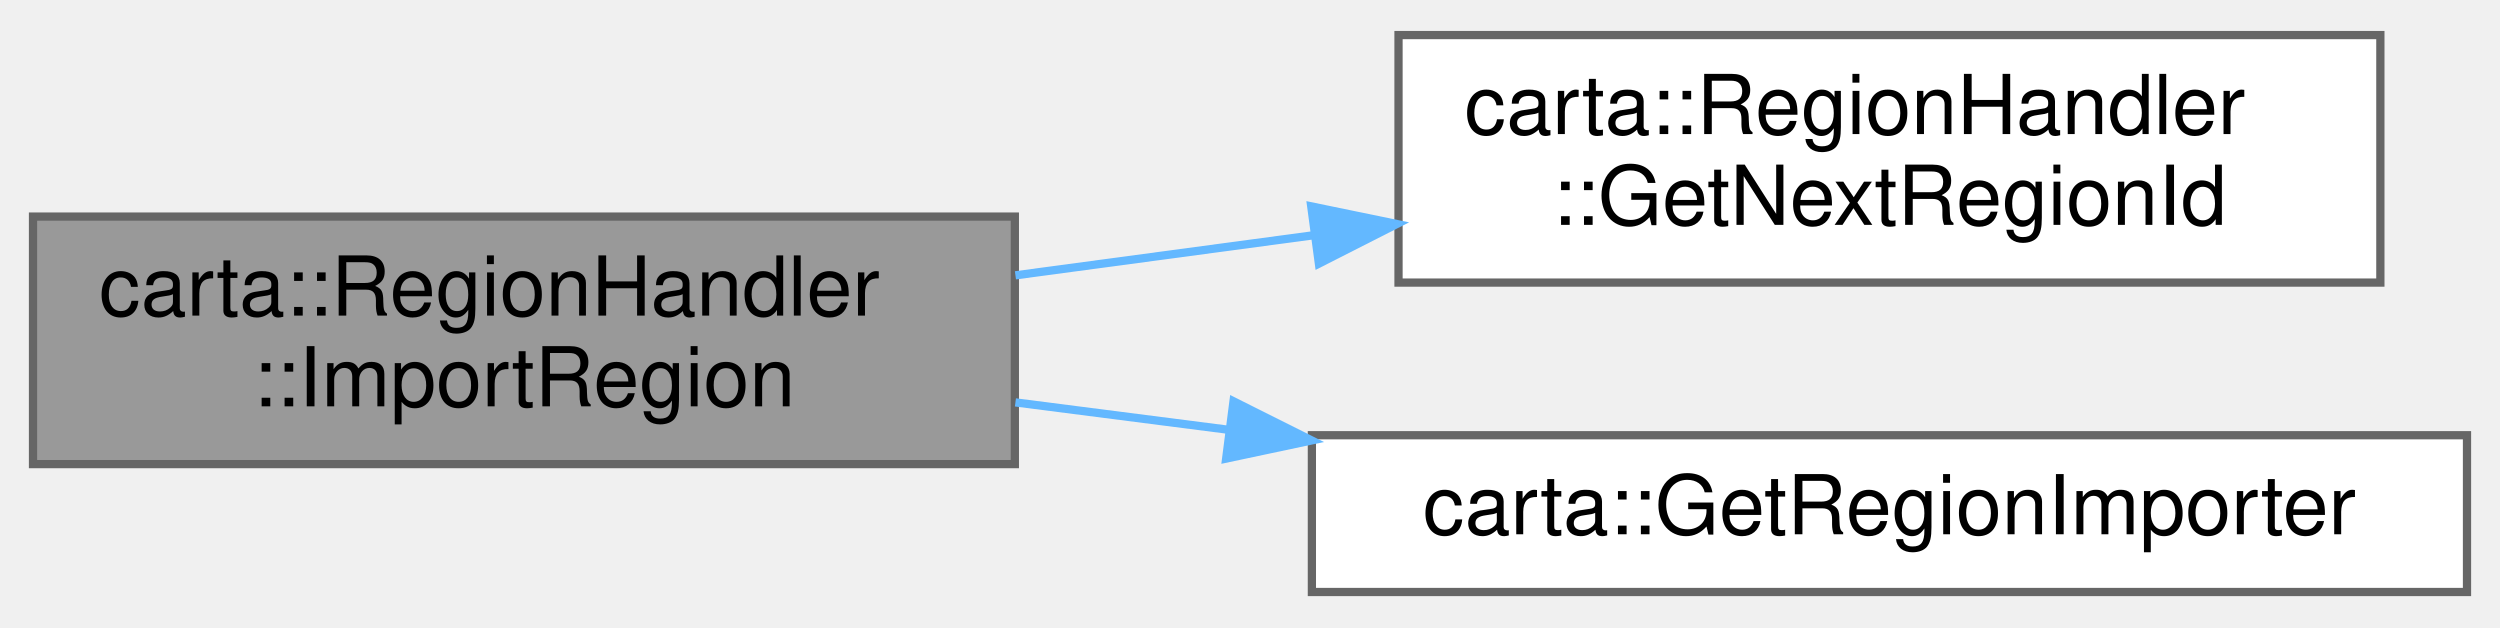
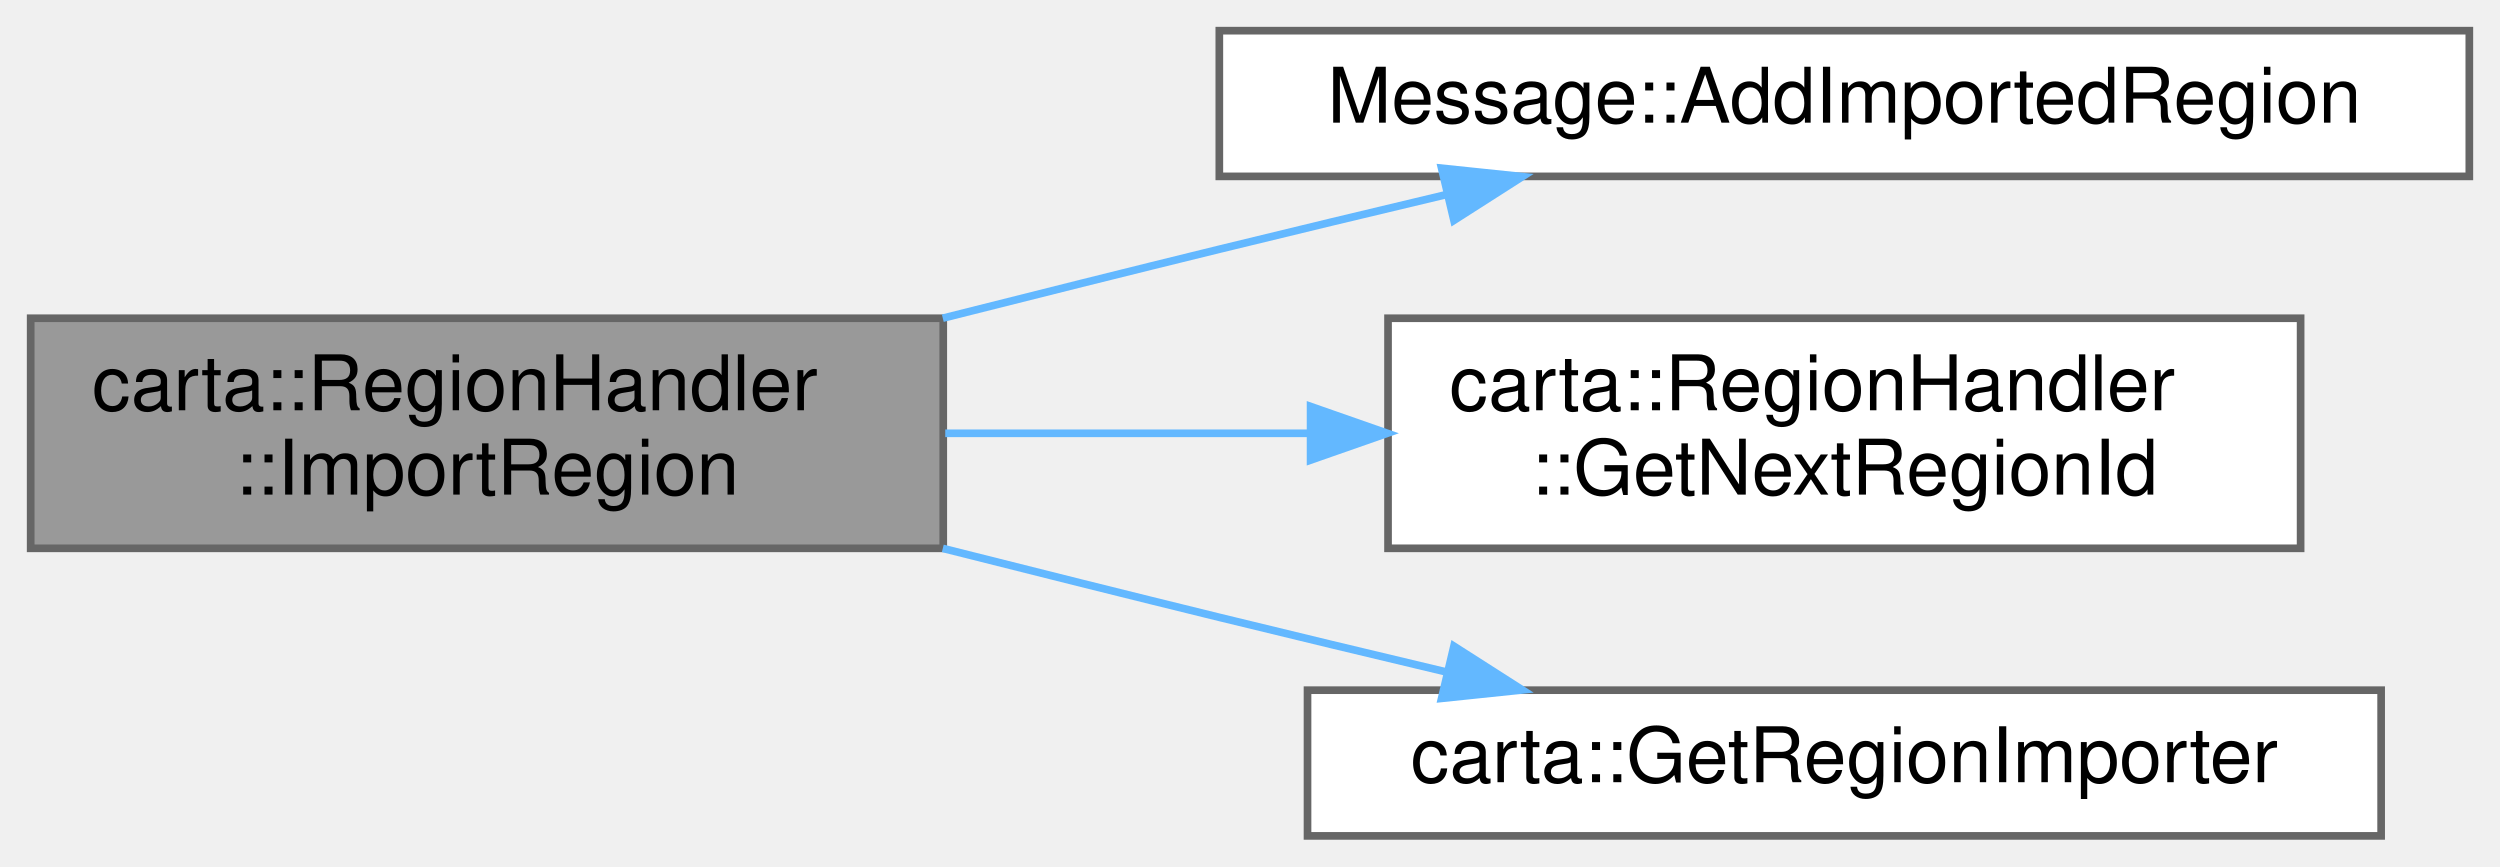
- <svg xmlns="http://www.w3.org/2000/svg" xmlns:xlink="http://www.w3.org/1999/xlink" width="303pt" height="76pt" viewBox="0.00 0.00 303.00 75.50">
-   <g id="graph0" class="graph" transform="scale(1 1) rotate(0) translate(4 71.5)">
+ <svg xmlns="http://www.w3.org/2000/svg" xmlns:xlink="http://www.w3.org/1999/xlink" width="326pt" height="113pt" viewBox="0.00 0.00 326.00 113.00">
+   <g id="graph0" class="graph" transform="scale(1 1) rotate(0) translate(4 109)">
    <g id="Node000001" class="node">
      <g id="a_Node000001">
        <a xlink:title=" ">
-           <polygon fill="#999999" stroke="#666666" points="119,-45.5 0,-45.5 0,-15.5 119,-15.5 119,-45.5" />
-           <text text-anchor="start" x="8" y="-33.5" font-family="Helvetica,sans-Serif" font-size="10.00">carta::RegionHandler</text>
-           <text text-anchor="middle" x="59.5" y="-22.5" font-family="Helvetica,sans-Serif" font-size="10.00">::ImportRegion</text>
+           <polygon fill="#999999" stroke="#666666" points="119,-67.5 0,-67.5 0,-37.5 119,-37.5 119,-67.5" />
+           <text text-anchor="start" x="8" y="-55.5" font-family="Helvetica,sans-Serif" font-size="10.00">carta::RegionHandler</text>
+           <text text-anchor="middle" x="59.5" y="-44.5" font-family="Helvetica,sans-Serif" font-size="10.00">::ImportRegion</text>
        </a>
      </g>
    </g>
    <g id="Node000002" class="node">
      <g id="a_Node000002">
-         <a xlink:href="classcarta_1_1RegionHandler.html#a43a9a50fcbb0fb348cd8a10cd52922e8" target="_top" xlink:title=" ">
-           <polygon fill="white" stroke="#666666" points="284.5,-67.5 165.5,-67.5 165.5,-37.5 284.5,-37.5 284.5,-67.5" />
-           <text text-anchor="start" x="173.5" y="-55.5" font-family="Helvetica,sans-Serif" font-size="10.00">carta::RegionHandler</text>
-           <text text-anchor="middle" x="225" y="-44.5" font-family="Helvetica,sans-Serif" font-size="10.00">::GetNextRegionId</text>
+         <a xlink:href="classMessage.html#ac0517a10b6fb0dcd196d8c12c89b0913" target="_top" xlink:title=" ">
+           <polygon fill="white" stroke="#666666" points="318,-105 155,-105 155,-86 318,-86 318,-105" />
+           <text text-anchor="middle" x="236.5" y="-93" font-family="Helvetica,sans-Serif" font-size="10.00">Message::AddImportedRegion</text>
        </a>
      </g>
    </g>
    <g id="edge1_Node000001_Node000002" class="edge">
      <g id="a_edge1_Node000001_Node000002">
        <a xlink:title=" ">
-           <path fill="none" stroke="#63b8ff" d="M119.07,-38.38C130.81,-39.96 143.24,-41.63 155.29,-43.25" />
-           <polygon fill="#63b8ff" stroke="#63b8ff" points="154.92,-46.74 165.29,-44.6 155.85,-39.8 154.92,-46.74" />
+           <path fill="none" stroke="#63b8ff" d="M118.94,-67.51C130.86,-70.52 143.33,-73.64 155,-76.5 164.52,-78.83 174.69,-81.27 184.49,-83.6" />
+           <polygon fill="#63b8ff" stroke="#63b8ff" points="183.98,-87.07 194.52,-85.97 185.59,-80.26 183.98,-87.07" />
        </a>
      </g>
    </g>
    <g id="Node000003" class="node">
      <g id="a_Node000003">
-         <a xlink:href="namespacecarta.html#a69252619dfa7d9664a4517b757f6ca4c" target="_top" xlink:title="Create and return importer according to region file type.">
-           <polygon fill="white" stroke="#666666" points="295,-19 155,-19 155,0 295,0 295,-19" />
-           <text text-anchor="middle" x="225" y="-7" font-family="Helvetica,sans-Serif" font-size="10.00">carta::GetRegionImporter</text>
+         <a xlink:href="classcarta_1_1RegionHandler.html#a43a9a50fcbb0fb348cd8a10cd52922e8" target="_top" xlink:title=" ">
+           <polygon fill="white" stroke="#666666" points="296,-67.5 177,-67.5 177,-37.5 296,-37.5 296,-67.5" />
+           <text text-anchor="start" x="185" y="-55.5" font-family="Helvetica,sans-Serif" font-size="10.00">carta::RegionHandler</text>
+           <text text-anchor="middle" x="236.5" y="-44.5" font-family="Helvetica,sans-Serif" font-size="10.00">::GetNextRegionId</text>
        </a>
      </g>
    </g>
    <g id="edge2_Node000001_Node000003" class="edge">
      <g id="a_edge2_Node000001_Node000003">
        <a xlink:title=" ">
-           <path fill="none" stroke="#63b8ff" d="M119.07,-22.98C127.43,-21.9 136.15,-20.78 144.82,-19.67" />
-           <polygon fill="#63b8ff" stroke="#63b8ff" points="145.5,-23.11 154.97,-18.37 144.61,-16.17 145.5,-23.11" />
+           <path fill="none" stroke="#63b8ff" d="M119.26,-52.5C134.49,-52.5 151.03,-52.5 166.73,-52.5" />
+           <polygon fill="#63b8ff" stroke="#63b8ff" points="166.9,-56 176.9,-52.5 166.9,-49 166.9,-56" />
+         </a>
+       </g>
+     </g>
+     <g id="Node000004" class="node">
+       <g id="a_Node000004">
+         <a xlink:href="namespacecarta.html#a69252619dfa7d9664a4517b757f6ca4c" target="_top" xlink:title="Create and return importer according to region file type.">
+           <polygon fill="white" stroke="#666666" points="306.5,-19 166.5,-19 166.5,0 306.5,0 306.5,-19" />
+           <text text-anchor="middle" x="236.5" y="-7" font-family="Helvetica,sans-Serif" font-size="10.00">carta::GetRegionImporter</text>
+         </a>
+       </g>
+     </g>
+     <g id="edge3_Node000001_Node000004" class="edge">
+       <g id="a_edge3_Node000001_Node000004">
+         <a xlink:title=" ">
+           <path fill="none" stroke="#63b8ff" d="M118.94,-37.49C130.86,-34.48 143.33,-31.36 155,-28.5 164.52,-26.17 174.69,-23.73 184.49,-21.4" />
+           <polygon fill="#63b8ff" stroke="#63b8ff" points="185.59,-24.74 194.52,-19.03 183.98,-17.93 185.59,-24.74" />
        </a>
      </g>
    </g>
  </g>
</svg>
